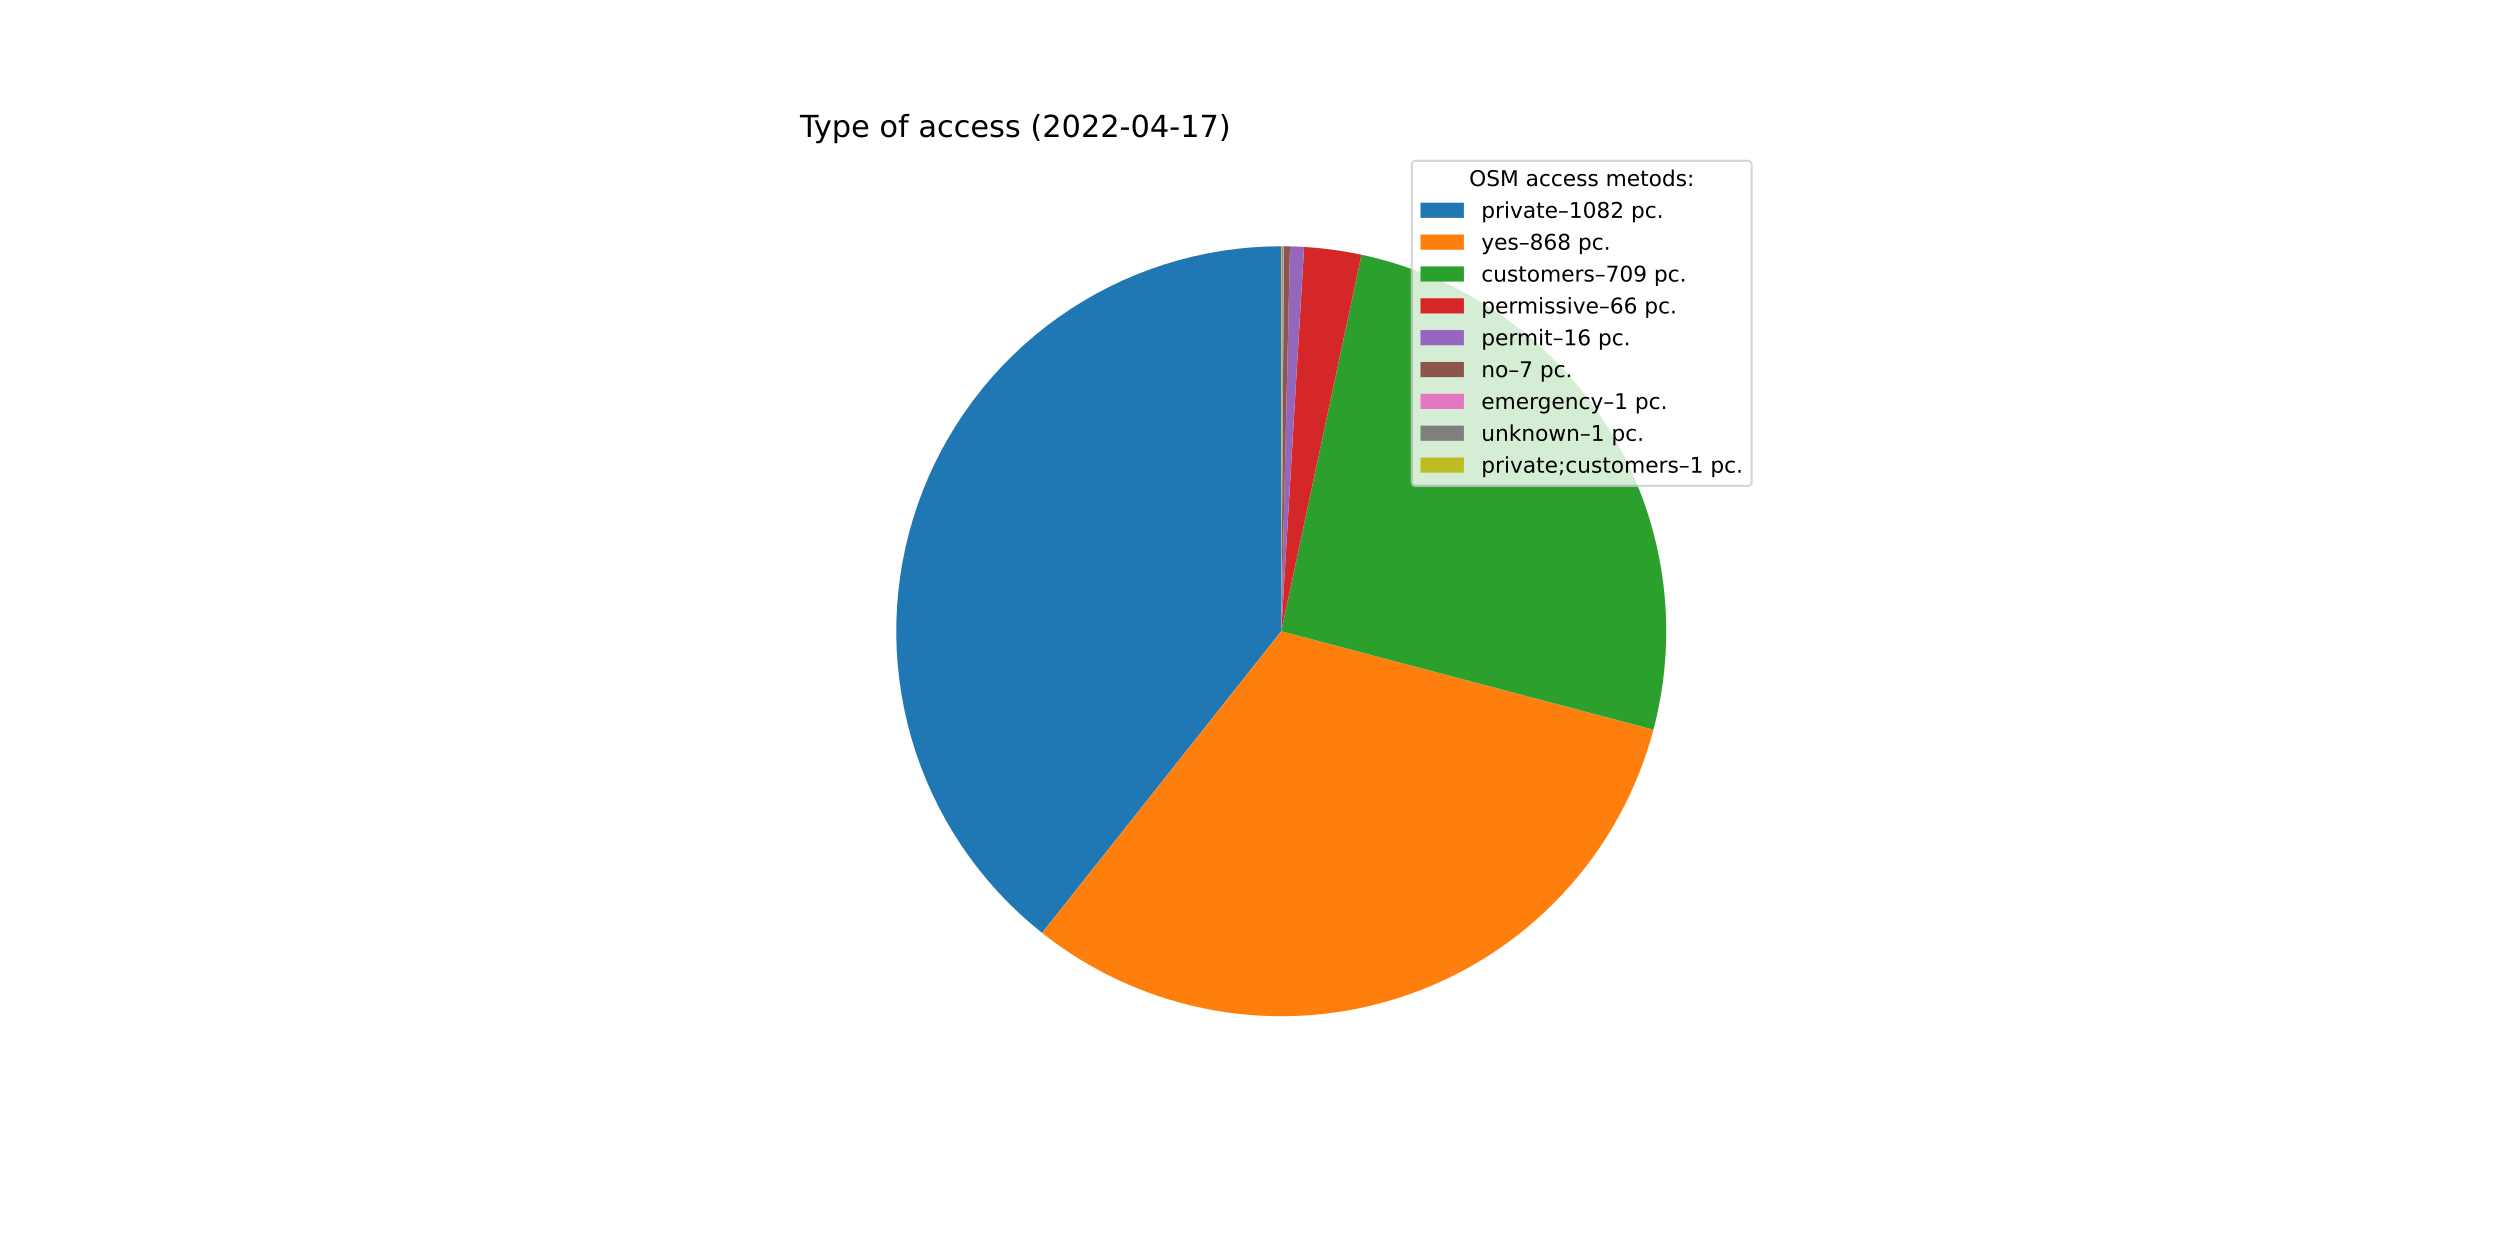
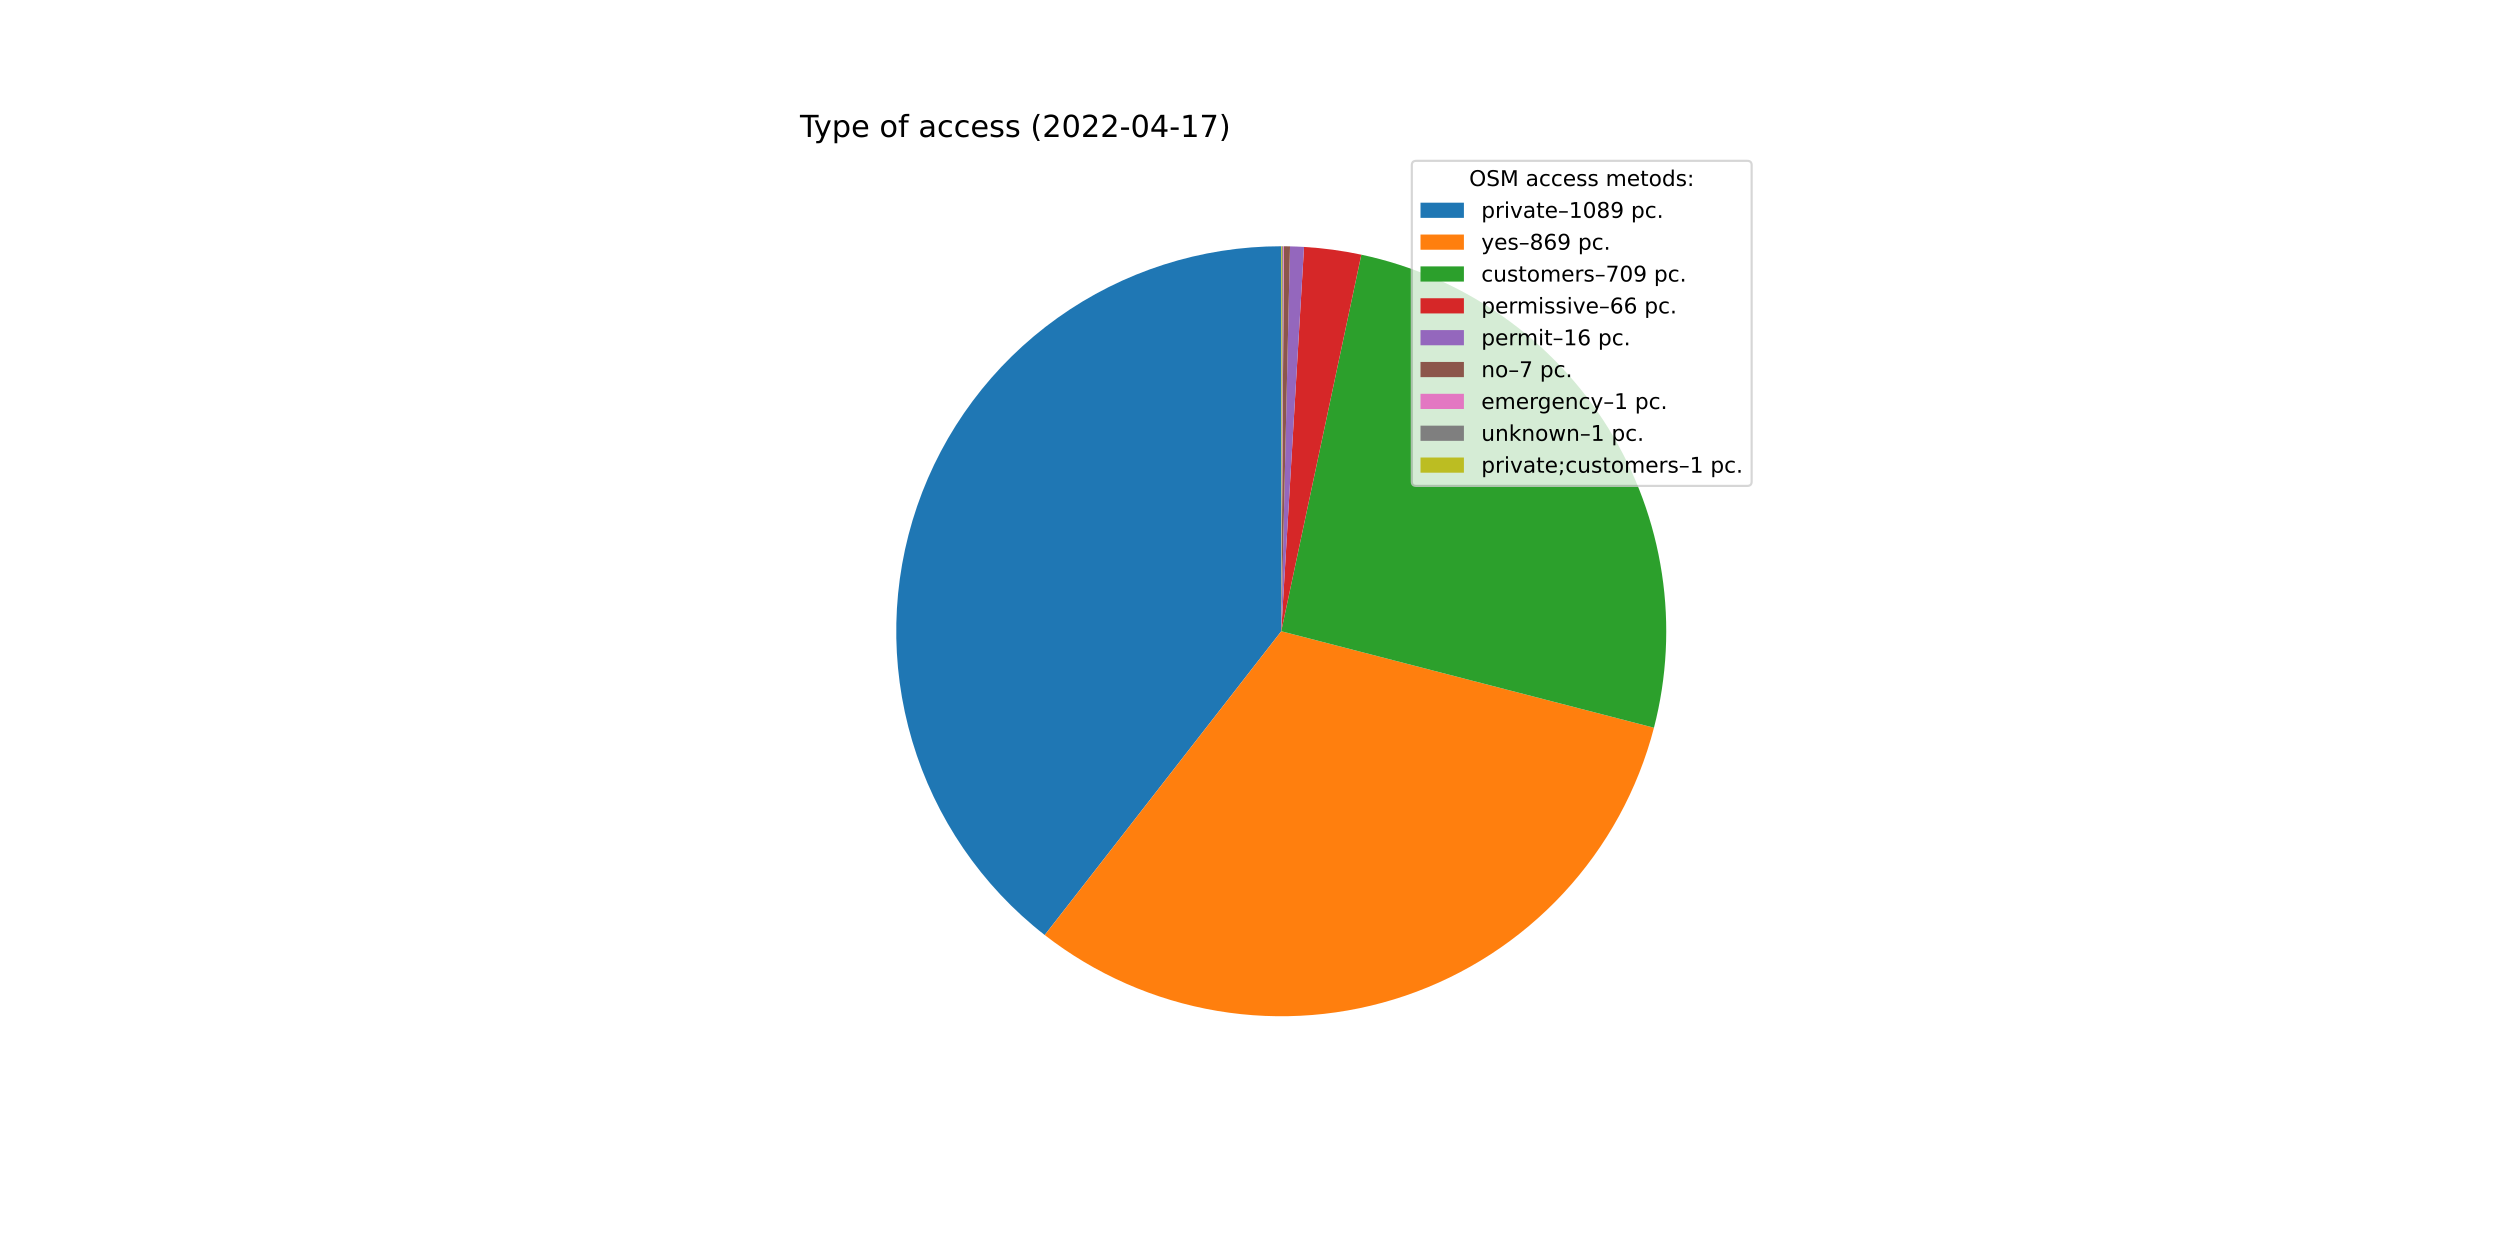
<svg xmlns="http://www.w3.org/2000/svg" xmlns:xlink="http://www.w3.org/1999/xlink" width="1152pt" height="576pt" viewBox="0 0 1152 576" version="1.1">
  <defs>
    <style type="text/css">*{stroke-linejoin: round; stroke-linecap: butt}</style>
  </defs>
  <g id="figure_1">
    <g id="patch_1">
      <path d="M 0 576  L 1152 576  L 1152 0  L 0 0  z " style="fill: #ffffff" />
    </g>
    <g id="axes_1">
      <g id="patch_2">
-         <path d="M 590.4 113.472  C 553.577 113.472 517.652 124.936 487.636 146.266  C 457.62 167.596 434.976 197.751 422.864 232.525  C 410.752 267.299 409.761 304.996 420.031 340.358  C 430.301 375.72 451.33 407.022 480.184 429.898  L 590.4 290.88  L 590.4 113.472  z " style="fill: #1f77b4" />
+         <path d="M 590.4 113.472  C 553.444 113.472 517.396 125.019 487.319 146.492  C 457.241 167.965 434.612 198.308 422.61 233.261  C 410.607 268.213 409.82 306.057 420.36 341.478  C 430.9 376.899 452.249 408.156 481.409 430.86  L 590.4 290.88  L 590.4 113.472  z " style="fill: #1f77b4" />
      </g>
      <g id="patch_3">
-         <path d="M 480.184 429.898  C 503.268 448.199 530.551 460.466 559.56 465.587  C 588.57 470.708 618.403 468.523 646.358 459.232  C 674.312 449.94 699.517 433.831 719.689 412.363  C 739.861 390.894 754.371 364.736 761.906 336.258  L 590.4 290.88  L 480.184 429.898  z " style="fill: #ff7f0e" />
+         <path d="M 481.409 430.86  C 504.611 448.926 531.945 460.943 560.943 465.825  C 589.941 470.708 619.702 468.305 647.541 458.834  C 675.38 449.362 700.433 433.116 720.436 411.562  C 740.44 390.008 754.774 363.815 762.145 335.348  L 590.4 290.88  L 481.409 430.86  z " style="fill: #ff7f0e" />
      </g>
      <g id="patch_4">
-         <path d="M 761.906 336.258  C 768.051 313.036 769.415 288.805 765.916 265.04  C 762.417 241.274 754.128 218.465 741.551 197.999  C 728.975 177.533 712.372 159.832 692.751 145.973  C 673.13 132.115 650.897 122.385 627.404 117.374  L 590.4 290.88  L 761.906 336.258  z " style="fill: #2ca02c" />
+         <path d="M 762.145 335.348  C 768.148 312.161 769.394 287.997 765.808 264.315  C 762.221 240.634 753.876 217.922 741.276 197.552  C 728.676 177.183 712.08 159.575 692.492 145.791  C 672.904 132.008 650.726 122.333 627.298 117.352  L 590.4 290.88  L 762.145 335.348  z " style="fill: #2ca02c" />
      </g>
      <g id="patch_5">
-         <path d="M 627.404 117.374  C 623.044 116.444 618.651 115.679 614.234 115.08  C 609.817 114.481 605.379 114.049 600.929 113.785  L 590.4 290.88  L 627.404 117.374  z " style="fill: #d62728" />
+         <path d="M 627.298 117.352  C 622.951 116.427 618.57 115.666 614.165 115.071  C 609.761 114.476 605.335 114.046 600.898 113.783  L 590.4 290.88  L 627.298 117.352  z " style="fill: #d62728" />
      </g>
      <g id="patch_6">
-         <path d="M 600.929 113.785  C 599.85 113.721 598.771 113.666 597.691 113.622  C 596.612 113.577 595.532 113.543 594.452 113.518  L 590.4 290.88  L 600.929 113.785  z " style="fill: #9467bd" />
+         <path d="M 600.898 113.783  C 599.823 113.719 598.747 113.665 597.67 113.621  C 596.594 113.577 595.517 113.543 594.44 113.518  L 590.4 290.88  L 600.898 113.783  z " style="fill: #9467bd" />
      </g>
      <g id="patch_7">
-         <path d="M 594.452 113.518  C 593.979 113.507 593.506 113.499 593.034 113.492  C 592.561 113.485 592.088 113.479 591.616 113.476  L 590.4 290.88  L 594.452 113.518  z " style="fill: #8c564b" />
+         <path d="M 594.44 113.518  C 593.969 113.507 593.497 113.498 593.026 113.491  C 592.555 113.484 592.083 113.479 591.612 113.476  L 590.4 290.88  L 594.44 113.518  z " style="fill: #8c564b" />
      </g>
      <g id="patch_8">
-         <path d="M 591.616 113.476  C 591.548 113.476 591.481 113.475 591.413 113.475  C 591.345 113.475 591.278 113.474 591.21 113.474  L 590.4 290.88  L 591.616 113.476  z " style="fill: #e377c2" />
+         <path d="M 591.612 113.476  C 591.545 113.476 591.477 113.475 591.41 113.475  C 591.343 113.474 591.275 113.474 591.208 113.474  L 590.4 290.88  L 591.612 113.476  z " style="fill: #e377c2" />
      </g>
      <g id="patch_9">
-         <path d="M 591.21 113.474  C 591.143 113.474 591.075 113.473 591.008 113.473  C 590.94 113.473 590.873 113.473 590.805 113.472  L 590.4 290.88  L 591.21 113.474  z " style="fill: #7f7f7f" />
+         <path d="M 591.208 113.474  C 591.141 113.474 591.073 113.473 591.006 113.473  C 590.939 113.473 590.871 113.473 590.804 113.472  L 590.4 290.88  L 591.208 113.474  z " style="fill: #7f7f7f" />
      </g>
      <g id="patch_10">
-         <path d="M 590.805 113.472  C 590.738 113.472 590.67 113.472 590.603 113.472  C 590.535 113.472 590.468 113.472 590.4 113.472  L 590.4 290.88  L 590.805 113.472  z " style="fill: #bcbd22" />
+         <path d="M 590.804 113.472  C 590.737 113.472 590.669 113.472 590.602 113.472  C 590.535 113.472 590.467 113.472 590.4 113.472  L 590.4 290.88  L 590.804 113.472  z " style="fill: #bcbd22" />
      </g>
      <g id="matplotlib.axis_1" />
      <g id="matplotlib.axis_2" />
      <g id="text_1">
        <g transform="translate(368.64 63.12)scale(0.14 -0.14)">
          <defs>
            <path id="DejaVuSans-54" d="M -19 4666  L 3928 4666  L 3928 4134  L 2272 4134  L 2272 0  L 1638 0  L 1638 4134  L -19 4134  L -19 4666  z " transform="scale(0.015625)" />
            <path id="DejaVuSans-79" d="M 2059 -325  Q 1816 -950 1584 -1140  Q 1353 -1331 966 -1331  L 506 -1331  L 506 -850  L 844 -850  Q 1081 -850 1212 -737  Q 1344 -625 1503 -206  L 1606 56  L 191 3500  L 800 3500  L 1894 763  L 2988 3500  L 3597 3500  L 2059 -325  z " transform="scale(0.015625)" />
            <path id="DejaVuSans-70" d="M 1159 525  L 1159 -1331  L 581 -1331  L 581 3500  L 1159 3500  L 1159 2969  Q 1341 3281 1617 3432  Q 1894 3584 2278 3584  Q 2916 3584 3314 3078  Q 3713 2572 3713 1747  Q 3713 922 3314 415  Q 2916 -91 2278 -91  Q 1894 -91 1617 61  Q 1341 213 1159 525  z M 3116 1747  Q 3116 2381 2855 2742  Q 2594 3103 2138 3103  Q 1681 3103 1420 2742  Q 1159 2381 1159 1747  Q 1159 1113 1420 752  Q 1681 391 2138 391  Q 2594 391 2855 752  Q 3116 1113 3116 1747  z " transform="scale(0.015625)" />
            <path id="DejaVuSans-65" d="M 3597 1894  L 3597 1613  L 953 1613  Q 991 1019 1311 708  Q 1631 397 2203 397  Q 2534 397 2845 478  Q 3156 559 3463 722  L 3463 178  Q 3153 47 2828 -22  Q 2503 -91 2169 -91  Q 1331 -91 842 396  Q 353 884 353 1716  Q 353 2575 817 3079  Q 1281 3584 2069 3584  Q 2775 3584 3186 3129  Q 3597 2675 3597 1894  z M 3022 2063  Q 3016 2534 2758 2815  Q 2500 3097 2075 3097  Q 1594 3097 1305 2825  Q 1016 2553 972 2059  L 3022 2063  z " transform="scale(0.015625)" />
            <path id="DejaVuSans-20" transform="scale(0.015625)" />
            <path id="DejaVuSans-6f" d="M 1959 3097  Q 1497 3097 1228 2736  Q 959 2375 959 1747  Q 959 1119 1226 758  Q 1494 397 1959 397  Q 2419 397 2687 759  Q 2956 1122 2956 1747  Q 2956 2369 2687 2733  Q 2419 3097 1959 3097  z M 1959 3584  Q 2709 3584 3137 3096  Q 3566 2609 3566 1747  Q 3566 888 3137 398  Q 2709 -91 1959 -91  Q 1206 -91 779 398  Q 353 888 353 1747  Q 353 2609 779 3096  Q 1206 3584 1959 3584  z " transform="scale(0.015625)" />
            <path id="DejaVuSans-66" d="M 2375 4863  L 2375 4384  L 1825 4384  Q 1516 4384 1395 4259  Q 1275 4134 1275 3809  L 1275 3500  L 2222 3500  L 2222 3053  L 1275 3053  L 1275 0  L 697 0  L 697 3053  L 147 3053  L 147 3500  L 697 3500  L 697 3744  Q 697 4328 969 4595  Q 1241 4863 1831 4863  L 2375 4863  z " transform="scale(0.015625)" />
            <path id="DejaVuSans-61" d="M 2194 1759  Q 1497 1759 1228 1600  Q 959 1441 959 1056  Q 959 750 1161 570  Q 1363 391 1709 391  Q 2188 391 2477 730  Q 2766 1069 2766 1631  L 2766 1759  L 2194 1759  z M 3341 1997  L 3341 0  L 2766 0  L 2766 531  Q 2569 213 2275 61  Q 1981 -91 1556 -91  Q 1019 -91 701 211  Q 384 513 384 1019  Q 384 1609 779 1909  Q 1175 2209 1959 2209  L 2766 2209  L 2766 2266  Q 2766 2663 2505 2880  Q 2244 3097 1772 3097  Q 1472 3097 1187 3025  Q 903 2953 641 2809  L 641 3341  Q 956 3463 1253 3523  Q 1550 3584 1831 3584  Q 2591 3584 2966 3190  Q 3341 2797 3341 1997  z " transform="scale(0.015625)" />
            <path id="DejaVuSans-63" d="M 3122 3366  L 3122 2828  Q 2878 2963 2633 3030  Q 2388 3097 2138 3097  Q 1578 3097 1268 2742  Q 959 2388 959 1747  Q 959 1106 1268 751  Q 1578 397 2138 397  Q 2388 397 2633 464  Q 2878 531 3122 666  L 3122 134  Q 2881 22 2623 -34  Q 2366 -91 2075 -91  Q 1284 -91 818 406  Q 353 903 353 1747  Q 353 2603 823 3093  Q 1294 3584 2113 3584  Q 2378 3584 2631 3529  Q 2884 3475 3122 3366  z " transform="scale(0.015625)" />
            <path id="DejaVuSans-73" d="M 2834 3397  L 2834 2853  Q 2591 2978 2328 3040  Q 2066 3103 1784 3103  Q 1356 3103 1142 2972  Q 928 2841 928 2578  Q 928 2378 1081 2264  Q 1234 2150 1697 2047  L 1894 2003  Q 2506 1872 2764 1633  Q 3022 1394 3022 966  Q 3022 478 2636 193  Q 2250 -91 1575 -91  Q 1294 -91 989 -36  Q 684 19 347 128  L 347 722  Q 666 556 975 473  Q 1284 391 1588 391  Q 1994 391 2212 530  Q 2431 669 2431 922  Q 2431 1156 2273 1281  Q 2116 1406 1581 1522  L 1381 1569  Q 847 1681 609 1914  Q 372 2147 372 2553  Q 372 3047 722 3315  Q 1072 3584 1716 3584  Q 2034 3584 2315 3537  Q 2597 3491 2834 3397  z " transform="scale(0.015625)" />
            <path id="DejaVuSans-28" d="M 1984 4856  Q 1566 4138 1362 3434  Q 1159 2731 1159 2009  Q 1159 1288 1364 580  Q 1569 -128 1984 -844  L 1484 -844  Q 1016 -109 783 600  Q 550 1309 550 2009  Q 550 2706 781 3412  Q 1013 4119 1484 4856  L 1984 4856  z " transform="scale(0.015625)" />
            <path id="DejaVuSans-32" d="M 1228 531  L 3431 531  L 3431 0  L 469 0  L 469 531  Q 828 903 1448 1529  Q 2069 2156 2228 2338  Q 2531 2678 2651 2914  Q 2772 3150 2772 3378  Q 2772 3750 2511 3984  Q 2250 4219 1831 4219  Q 1534 4219 1204 4116  Q 875 4013 500 3803  L 500 4441  Q 881 4594 1212 4672  Q 1544 4750 1819 4750  Q 2544 4750 2975 4387  Q 3406 4025 3406 3419  Q 3406 3131 3298 2873  Q 3191 2616 2906 2266  Q 2828 2175 2409 1742  Q 1991 1309 1228 531  z " transform="scale(0.015625)" />
            <path id="DejaVuSans-30" d="M 2034 4250  Q 1547 4250 1301 3770  Q 1056 3291 1056 2328  Q 1056 1369 1301 889  Q 1547 409 2034 409  Q 2525 409 2770 889  Q 3016 1369 3016 2328  Q 3016 3291 2770 3770  Q 2525 4250 2034 4250  z M 2034 4750  Q 2819 4750 3233 4129  Q 3647 3509 3647 2328  Q 3647 1150 3233 529  Q 2819 -91 2034 -91  Q 1250 -91 836 529  Q 422 1150 422 2328  Q 422 3509 836 4129  Q 1250 4750 2034 4750  z " transform="scale(0.015625)" />
            <path id="DejaVuSans-2d" d="M 313 2009  L 1997 2009  L 1997 1497  L 313 1497  L 313 2009  z " transform="scale(0.015625)" />
            <path id="DejaVuSans-34" d="M 2419 4116  L 825 1625  L 2419 1625  L 2419 4116  z M 2253 4666  L 3047 4666  L 3047 1625  L 3713 1625  L 3713 1100  L 3047 1100  L 3047 0  L 2419 0  L 2419 1100  L 313 1100  L 313 1709  L 2253 4666  z " transform="scale(0.015625)" />
            <path id="DejaVuSans-31" d="M 794 531  L 1825 531  L 1825 4091  L 703 3866  L 703 4441  L 1819 4666  L 2450 4666  L 2450 531  L 3481 531  L 3481 0  L 794 0  L 794 531  z " transform="scale(0.015625)" />
            <path id="DejaVuSans-37" d="M 525 4666  L 3525 4666  L 3525 4397  L 1831 0  L 1172 0  L 2766 4134  L 525 4134  L 525 4666  z " transform="scale(0.015625)" />
            <path id="DejaVuSans-29" d="M 513 4856  L 1013 4856  Q 1481 4119 1714 3412  Q 1947 2706 1947 2009  Q 1947 1309 1714 600  Q 1481 -109 1013 -844  L 513 -844  Q 928 -128 1133 580  Q 1338 1288 1338 2009  Q 1338 2731 1133 3434  Q 928 4138 513 4856  z " transform="scale(0.015625)" />
          </defs>
          <use xlink:href="#DejaVuSans-54" />
          <use xlink:href="#DejaVuSans-79" x="45.459" />
          <use xlink:href="#DejaVuSans-70" x="104.639" />
          <use xlink:href="#DejaVuSans-65" x="168.115" />
          <use xlink:href="#DejaVuSans-20" x="229.639" />
          <use xlink:href="#DejaVuSans-6f" x="261.426" />
          <use xlink:href="#DejaVuSans-66" x="322.607" />
          <use xlink:href="#DejaVuSans-20" x="357.812" />
          <use xlink:href="#DejaVuSans-61" x="389.6" />
          <use xlink:href="#DejaVuSans-63" x="450.879" />
          <use xlink:href="#DejaVuSans-63" x="505.859" />
          <use xlink:href="#DejaVuSans-65" x="560.84" />
          <use xlink:href="#DejaVuSans-73" x="622.363" />
          <use xlink:href="#DejaVuSans-73" x="674.463" />
          <use xlink:href="#DejaVuSans-20" x="726.562" />
          <use xlink:href="#DejaVuSans-28" x="758.35" />
          <use xlink:href="#DejaVuSans-32" x="797.363" />
          <use xlink:href="#DejaVuSans-30" x="860.986" />
          <use xlink:href="#DejaVuSans-32" x="924.609" />
          <use xlink:href="#DejaVuSans-32" x="988.232" />
          <use xlink:href="#DejaVuSans-2d" x="1051.855" />
          <use xlink:href="#DejaVuSans-30" x="1087.939" />
          <use xlink:href="#DejaVuSans-34" x="1151.562" />
          <use xlink:href="#DejaVuSans-2d" x="1215.186" />
          <use xlink:href="#DejaVuSans-31" x="1251.27" />
          <use xlink:href="#DejaVuSans-37" x="1314.893" />
          <use xlink:href="#DejaVuSans-29" x="1378.516" />
        </g>
      </g>
      <g id="legend_1">
        <g id="patch_11">
          <path d="M 652.569 223.901  L 805.16 223.901  Q 807.16 223.901 807.16 221.901  L 807.16 76.12  Q 807.16 74.12 805.16 74.12  L 652.569 74.12  Q 650.569 74.12 650.569 76.12  L 650.569 221.901  Q 650.569 223.901 652.569 223.901  z " style="fill: #ffffff; opacity: 0.8; stroke: #cccccc; stroke-linejoin: miter" />
        </g>
        <g id="text_2">
          <g transform="translate(676.9842 85.71844)scale(0.1 -0.1)">
            <defs>
              <path id="DejaVuSans-4f" d="M 2522 4238  Q 1834 4238 1429 3725  Q 1025 3213 1025 2328  Q 1025 1447 1429 934  Q 1834 422 2522 422  Q 3209 422 3611 934  Q 4013 1447 4013 2328  Q 4013 3213 3611 3725  Q 3209 4238 2522 4238  z M 2522 4750  Q 3503 4750 4090 4092  Q 4678 3434 4678 2328  Q 4678 1225 4090 567  Q 3503 -91 2522 -91  Q 1538 -91 948 565  Q 359 1222 359 2328  Q 359 3434 948 4092  Q 1538 4750 2522 4750  z " transform="scale(0.015625)" />
              <path id="DejaVuSans-53" d="M 3425 4513  L 3425 3897  Q 3066 4069 2747 4153  Q 2428 4238 2131 4238  Q 1616 4238 1336 4038  Q 1056 3838 1056 3469  Q 1056 3159 1242 3001  Q 1428 2844 1947 2747  L 2328 2669  Q 3034 2534 3370 2195  Q 3706 1856 3706 1288  Q 3706 609 3251 259  Q 2797 -91 1919 -91  Q 1588 -91 1214 -16  Q 841 59 441 206  L 441 856  Q 825 641 1194 531  Q 1563 422 1919 422  Q 2459 422 2753 634  Q 3047 847 3047 1241  Q 3047 1584 2836 1778  Q 2625 1972 2144 2069  L 1759 2144  Q 1053 2284 737 2584  Q 422 2884 422 3419  Q 422 4038 858 4394  Q 1294 4750 2059 4750  Q 2388 4750 2728 4690  Q 3069 4631 3425 4513  z " transform="scale(0.015625)" />
              <path id="DejaVuSans-4d" d="M 628 4666  L 1569 4666  L 2759 1491  L 3956 4666  L 4897 4666  L 4897 0  L 4281 0  L 4281 4097  L 3078 897  L 2444 897  L 1241 4097  L 1241 0  L 628 0  L 628 4666  z " transform="scale(0.015625)" />
              <path id="DejaVuSans-6d" d="M 3328 2828  Q 3544 3216 3844 3400  Q 4144 3584 4550 3584  Q 5097 3584 5394 3201  Q 5691 2819 5691 2113  L 5691 0  L 5113 0  L 5113 2094  Q 5113 2597 4934 2840  Q 4756 3084 4391 3084  Q 3944 3084 3684 2787  Q 3425 2491 3425 1978  L 3425 0  L 2847 0  L 2847 2094  Q 2847 2600 2669 2842  Q 2491 3084 2119 3084  Q 1678 3084 1418 2786  Q 1159 2488 1159 1978  L 1159 0  L 581 0  L 581 3500  L 1159 3500  L 1159 2956  Q 1356 3278 1631 3431  Q 1906 3584 2284 3584  Q 2666 3584 2933 3390  Q 3200 3197 3328 2828  z " transform="scale(0.015625)" />
              <path id="DejaVuSans-74" d="M 1172 4494  L 1172 3500  L 2356 3500  L 2356 3053  L 1172 3053  L 1172 1153  Q 1172 725 1289 603  Q 1406 481 1766 481  L 2356 481  L 2356 0  L 1766 0  Q 1100 0 847 248  Q 594 497 594 1153  L 594 3053  L 172 3053  L 172 3500  L 594 3500  L 594 4494  L 1172 4494  z " transform="scale(0.015625)" />
              <path id="DejaVuSans-64" d="M 2906 2969  L 2906 4863  L 3481 4863  L 3481 0  L 2906 0  L 2906 525  Q 2725 213 2448 61  Q 2172 -91 1784 -91  Q 1150 -91 751 415  Q 353 922 353 1747  Q 353 2572 751 3078  Q 1150 3584 1784 3584  Q 2172 3584 2448 3432  Q 2725 3281 2906 2969  z M 947 1747  Q 947 1113 1208 752  Q 1469 391 1925 391  Q 2381 391 2643 752  Q 2906 1113 2906 1747  Q 2906 2381 2643 2742  Q 2381 3103 1925 3103  Q 1469 3103 1208 2742  Q 947 2381 947 1747  z " transform="scale(0.015625)" />
              <path id="DejaVuSans-3a" d="M 750 794  L 1409 794  L 1409 0  L 750 0  L 750 794  z M 750 3309  L 1409 3309  L 1409 2516  L 750 2516  L 750 3309  z " transform="scale(0.015625)" />
            </defs>
            <use xlink:href="#DejaVuSans-4f" />
            <use xlink:href="#DejaVuSans-53" x="78.711" />
            <use xlink:href="#DejaVuSans-4d" x="142.188" />
            <use xlink:href="#DejaVuSans-20" x="228.467" />
            <use xlink:href="#DejaVuSans-61" x="260.254" />
            <use xlink:href="#DejaVuSans-63" x="321.533" />
            <use xlink:href="#DejaVuSans-63" x="376.514" />
            <use xlink:href="#DejaVuSans-65" x="431.494" />
            <use xlink:href="#DejaVuSans-73" x="493.018" />
            <use xlink:href="#DejaVuSans-73" x="545.117" />
            <use xlink:href="#DejaVuSans-20" x="597.217" />
            <use xlink:href="#DejaVuSans-6d" x="629.004" />
            <use xlink:href="#DejaVuSans-65" x="726.416" />
            <use xlink:href="#DejaVuSans-74" x="787.939" />
            <use xlink:href="#DejaVuSans-6f" x="827.148" />
            <use xlink:href="#DejaVuSans-64" x="888.33" />
            <use xlink:href="#DejaVuSans-73" x="951.807" />
            <use xlink:href="#DejaVuSans-3a" x="1003.906" />
          </g>
        </g>
        <g id="patch_12">
          <path d="M 654.569 100.397  L 674.569 100.397  L 674.569 93.397  L 654.569 93.397  z " style="fill: #1f77b4" />
        </g>
        <g id="text_3">
          <g transform="translate(682.5694 100.3966)scale(0.1 -0.1)">
            <defs>
              <path id="DejaVuSans-72" d="M 2631 2963  Q 2534 3019 2420 3045  Q 2306 3072 2169 3072  Q 1681 3072 1420 2755  Q 1159 2438 1159 1844  L 1159 0  L 581 0  L 581 3500  L 1159 3500  L 1159 2956  Q 1341 3275 1631 3429  Q 1922 3584 2338 3584  Q 2397 3584 2469 3576  Q 2541 3569 2628 3553  L 2631 2963  z " transform="scale(0.015625)" />
              <path id="DejaVuSans-69" d="M 603 3500  L 1178 3500  L 1178 0  L 603 0  L 603 3500  z M 603 4863  L 1178 4863  L 1178 4134  L 603 4134  L 603 4863  z " transform="scale(0.015625)" />
              <path id="DejaVuSans-76" d="M 191 3500  L 800 3500  L 1894 563  L 2988 3500  L 3597 3500  L 2284 0  L 1503 0  L 191 3500  z " transform="scale(0.015625)" />
              <path id="DejaVuSans-2013" d="M 313 1978  L 2888 1978  L 2888 1528  L 313 1528  L 313 1978  z " transform="scale(0.015625)" />
              <path id="DejaVuSans-38" d="M 2034 2216  Q 1584 2216 1326 1975  Q 1069 1734 1069 1313  Q 1069 891 1326 650  Q 1584 409 2034 409  Q 2484 409 2743 651  Q 3003 894 3003 1313  Q 3003 1734 2745 1975  Q 2488 2216 2034 2216  z M 1403 2484  Q 997 2584 770 2862  Q 544 3141 544 3541  Q 544 4100 942 4425  Q 1341 4750 2034 4750  Q 2731 4750 3128 4425  Q 3525 4100 3525 3541  Q 3525 3141 3298 2862  Q 3072 2584 2669 2484  Q 3125 2378 3379 2068  Q 3634 1759 3634 1313  Q 3634 634 3220 271  Q 2806 -91 2034 -91  Q 1263 -91 848 271  Q 434 634 434 1313  Q 434 1759 690 2068  Q 947 2378 1403 2484  z M 1172 3481  Q 1172 3119 1398 2916  Q 1625 2713 2034 2713  Q 2441 2713 2670 2916  Q 2900 3119 2900 3481  Q 2900 3844 2670 4047  Q 2441 4250 2034 4250  Q 1625 4250 1398 4047  Q 1172 3844 1172 3481  z " transform="scale(0.015625)" />
+               <path id="DejaVuSans-39" d="M 703 97  L 703 672  Q 941 559 1184 500  Q 1428 441 1663 441  Q 2288 441 2617 861  Q 2947 1281 2994 2138  Q 2813 1869 2534 1725  Q 2256 1581 1919 1581  Q 1219 1581 811 2004  Q 403 2428 403 3163  Q 403 3881 828 4315  Q 1253 4750 1959 4750  Q 2769 4750 3195 4129  Q 3622 3509 3622 2328  Q 3622 1225 3098 567  Q 2575 -91 1691 -91  Q 1453 -91 1209 -44  Q 966 3 703 97  z M 1959 2075  Q 2384 2075 2632 2365  Q 2881 2656 2881 3163  Q 2881 3666 2632 3958  Q 2384 4250 1959 4250  Q 1534 4250 1286 3958  Q 1038 3666 1038 3163  Q 1038 2656 1286 2365  Q 1534 2075 1959 2075  z " transform="scale(0.015625)" />
              <path id="DejaVuSans-2e" d="M 684 794  L 1344 794  L 1344 0  L 684 0  L 684 794  z " transform="scale(0.015625)" />
            </defs>
            <use xlink:href="#DejaVuSans-70" />
            <use xlink:href="#DejaVuSans-72" x="63.477" />
            <use xlink:href="#DejaVuSans-69" x="104.59" />
            <use xlink:href="#DejaVuSans-76" x="132.373" />
            <use xlink:href="#DejaVuSans-61" x="191.553" />
            <use xlink:href="#DejaVuSans-74" x="252.832" />
            <use xlink:href="#DejaVuSans-65" x="292.041" />
            <use xlink:href="#DejaVuSans-2013" x="353.564" />
            <use xlink:href="#DejaVuSans-31" x="403.564" />
            <use xlink:href="#DejaVuSans-30" x="467.188" />
            <use xlink:href="#DejaVuSans-38" x="530.811" />
-             <use xlink:href="#DejaVuSans-32" x="594.434" />
+             <use xlink:href="#DejaVuSans-39" x="594.434" />
            <use xlink:href="#DejaVuSans-20" x="658.057" />
            <use xlink:href="#DejaVuSans-70" x="689.844" />
            <use xlink:href="#DejaVuSans-63" x="753.32" />
            <use xlink:href="#DejaVuSans-2e" x="808.301" />
          </g>
        </g>
        <g id="patch_13">
          <path d="M 654.569 115.075  L 674.569 115.075  L 674.569 108.075  L 654.569 108.075  z " style="fill: #ff7f0e" />
        </g>
        <g id="text_4">
          <g transform="translate(682.5694 115.0747)scale(0.1 -0.1)">
            <defs>
              <path id="DejaVuSans-36" d="M 2113 2584  Q 1688 2584 1439 2293  Q 1191 2003 1191 1497  Q 1191 994 1439 701  Q 1688 409 2113 409  Q 2538 409 2786 701  Q 3034 994 3034 1497  Q 3034 2003 2786 2293  Q 2538 2584 2113 2584  z M 3366 4563  L 3366 3988  Q 3128 4100 2886 4159  Q 2644 4219 2406 4219  Q 1781 4219 1451 3797  Q 1122 3375 1075 2522  Q 1259 2794 1537 2939  Q 1816 3084 2150 3084  Q 2853 3084 3261 2657  Q 3669 2231 3669 1497  Q 3669 778 3244 343  Q 2819 -91 2113 -91  Q 1303 -91 875 529  Q 447 1150 447 2328  Q 447 3434 972 4092  Q 1497 4750 2381 4750  Q 2619 4750 2861 4703  Q 3103 4656 3366 4563  z " transform="scale(0.015625)" />
            </defs>
            <use xlink:href="#DejaVuSans-79" />
            <use xlink:href="#DejaVuSans-65" x="59.18" />
            <use xlink:href="#DejaVuSans-73" x="120.703" />
            <use xlink:href="#DejaVuSans-2013" x="172.803" />
            <use xlink:href="#DejaVuSans-38" x="222.803" />
            <use xlink:href="#DejaVuSans-36" x="286.426" />
-             <use xlink:href="#DejaVuSans-38" x="350.049" />
+             <use xlink:href="#DejaVuSans-39" x="350.049" />
            <use xlink:href="#DejaVuSans-20" x="413.672" />
            <use xlink:href="#DejaVuSans-70" x="445.459" />
            <use xlink:href="#DejaVuSans-63" x="508.936" />
            <use xlink:href="#DejaVuSans-2e" x="563.916" />
          </g>
        </g>
        <g id="patch_14">
          <path d="M 654.569 129.753  L 674.569 129.753  L 674.569 122.753  L 654.569 122.753  z " style="fill: #2ca02c" />
        </g>
        <g id="text_5">
          <g transform="translate(682.5694 129.7528)scale(0.1 -0.1)">
            <defs>
              <path id="DejaVuSans-75" d="M 544 1381  L 544 3500  L 1119 3500  L 1119 1403  Q 1119 906 1312 657  Q 1506 409 1894 409  Q 2359 409 2629 706  Q 2900 1003 2900 1516  L 2900 3500  L 3475 3500  L 3475 0  L 2900 0  L 2900 538  Q 2691 219 2414 64  Q 2138 -91 1772 -91  Q 1169 -91 856 284  Q 544 659 544 1381  z M 1991 3584  L 1991 3584  z " transform="scale(0.015625)" />
-               <path id="DejaVuSans-39" d="M 703 97  L 703 672  Q 941 559 1184 500  Q 1428 441 1663 441  Q 2288 441 2617 861  Q 2947 1281 2994 2138  Q 2813 1869 2534 1725  Q 2256 1581 1919 1581  Q 1219 1581 811 2004  Q 403 2428 403 3163  Q 403 3881 828 4315  Q 1253 4750 1959 4750  Q 2769 4750 3195 4129  Q 3622 3509 3622 2328  Q 3622 1225 3098 567  Q 2575 -91 1691 -91  Q 1453 -91 1209 -44  Q 966 3 703 97  z M 1959 2075  Q 2384 2075 2632 2365  Q 2881 2656 2881 3163  Q 2881 3666 2632 3958  Q 2384 4250 1959 4250  Q 1534 4250 1286 3958  Q 1038 3666 1038 3163  Q 1038 2656 1286 2365  Q 1534 2075 1959 2075  z " transform="scale(0.015625)" />
            </defs>
            <use xlink:href="#DejaVuSans-63" />
            <use xlink:href="#DejaVuSans-75" x="54.98" />
            <use xlink:href="#DejaVuSans-73" x="118.359" />
            <use xlink:href="#DejaVuSans-74" x="170.459" />
            <use xlink:href="#DejaVuSans-6f" x="209.668" />
            <use xlink:href="#DejaVuSans-6d" x="270.85" />
            <use xlink:href="#DejaVuSans-65" x="368.262" />
            <use xlink:href="#DejaVuSans-72" x="429.785" />
            <use xlink:href="#DejaVuSans-73" x="470.898" />
            <use xlink:href="#DejaVuSans-2013" x="522.998" />
            <use xlink:href="#DejaVuSans-37" x="572.998" />
            <use xlink:href="#DejaVuSans-30" x="636.621" />
            <use xlink:href="#DejaVuSans-39" x="700.244" />
            <use xlink:href="#DejaVuSans-20" x="763.867" />
            <use xlink:href="#DejaVuSans-70" x="795.654" />
            <use xlink:href="#DejaVuSans-63" x="859.131" />
            <use xlink:href="#DejaVuSans-2e" x="914.111" />
          </g>
        </g>
        <g id="patch_15">
          <path d="M 654.569 144.431  L 674.569 144.431  L 674.569 137.431  L 654.569 137.431  z " style="fill: #d62728" />
        </g>
        <g id="text_6">
          <g transform="translate(682.5694 144.4309)scale(0.1 -0.1)">
            <use xlink:href="#DejaVuSans-70" />
            <use xlink:href="#DejaVuSans-65" x="63.477" />
            <use xlink:href="#DejaVuSans-72" x="125" />
            <use xlink:href="#DejaVuSans-6d" x="164.363" />
            <use xlink:href="#DejaVuSans-69" x="261.775" />
            <use xlink:href="#DejaVuSans-73" x="289.559" />
            <use xlink:href="#DejaVuSans-73" x="341.658" />
            <use xlink:href="#DejaVuSans-69" x="393.758" />
            <use xlink:href="#DejaVuSans-76" x="421.541" />
            <use xlink:href="#DejaVuSans-65" x="480.721" />
            <use xlink:href="#DejaVuSans-2013" x="542.244" />
            <use xlink:href="#DejaVuSans-36" x="592.244" />
            <use xlink:href="#DejaVuSans-36" x="655.867" />
            <use xlink:href="#DejaVuSans-20" x="719.49" />
            <use xlink:href="#DejaVuSans-70" x="751.277" />
            <use xlink:href="#DejaVuSans-63" x="814.754" />
            <use xlink:href="#DejaVuSans-2e" x="869.734" />
          </g>
        </g>
        <g id="patch_16">
          <path d="M 654.569 159.109  L 674.569 159.109  L 674.569 152.109  L 654.569 152.109  z " style="fill: #9467bd" />
        </g>
        <g id="text_7">
          <g transform="translate(682.5694 159.1091)scale(0.1 -0.1)">
            <use xlink:href="#DejaVuSans-70" />
            <use xlink:href="#DejaVuSans-65" x="63.477" />
            <use xlink:href="#DejaVuSans-72" x="125" />
            <use xlink:href="#DejaVuSans-6d" x="164.363" />
            <use xlink:href="#DejaVuSans-69" x="261.775" />
            <use xlink:href="#DejaVuSans-74" x="289.559" />
            <use xlink:href="#DejaVuSans-2013" x="328.768" />
            <use xlink:href="#DejaVuSans-31" x="378.768" />
            <use xlink:href="#DejaVuSans-36" x="442.391" />
            <use xlink:href="#DejaVuSans-20" x="506.014" />
            <use xlink:href="#DejaVuSans-70" x="537.801" />
            <use xlink:href="#DejaVuSans-63" x="601.277" />
            <use xlink:href="#DejaVuSans-2e" x="656.258" />
          </g>
        </g>
        <g id="patch_17">
          <path d="M 654.569 173.787  L 674.569 173.787  L 674.569 166.787  L 654.569 166.787  z " style="fill: #8c564b" />
        </g>
        <g id="text_8">
          <g transform="translate(682.5694 173.7872)scale(0.1 -0.1)">
            <defs>
              <path id="DejaVuSans-6e" d="M 3513 2113  L 3513 0  L 2938 0  L 2938 2094  Q 2938 2591 2744 2837  Q 2550 3084 2163 3084  Q 1697 3084 1428 2787  Q 1159 2491 1159 1978  L 1159 0  L 581 0  L 581 3500  L 1159 3500  L 1159 2956  Q 1366 3272 1645 3428  Q 1925 3584 2291 3584  Q 2894 3584 3203 3211  Q 3513 2838 3513 2113  z " transform="scale(0.015625)" />
            </defs>
            <use xlink:href="#DejaVuSans-6e" />
            <use xlink:href="#DejaVuSans-6f" x="63.379" />
            <use xlink:href="#DejaVuSans-2013" x="124.561" />
            <use xlink:href="#DejaVuSans-37" x="174.561" />
            <use xlink:href="#DejaVuSans-20" x="238.184" />
            <use xlink:href="#DejaVuSans-70" x="269.971" />
            <use xlink:href="#DejaVuSans-63" x="333.447" />
            <use xlink:href="#DejaVuSans-2e" x="388.428" />
          </g>
        </g>
        <g id="patch_18">
          <path d="M 654.569 188.465  L 674.569 188.465  L 674.569 181.465  L 654.569 181.465  z " style="fill: #e377c2" />
        </g>
        <g id="text_9">
          <g transform="translate(682.5694 188.4653)scale(0.1 -0.1)">
            <defs>
              <path id="DejaVuSans-67" d="M 2906 1791  Q 2906 2416 2648 2759  Q 2391 3103 1925 3103  Q 1463 3103 1205 2759  Q 947 2416 947 1791  Q 947 1169 1205 825  Q 1463 481 1925 481  Q 2391 481 2648 825  Q 2906 1169 2906 1791  z M 3481 434  Q 3481 -459 3084 -895  Q 2688 -1331 1869 -1331  Q 1566 -1331 1297 -1286  Q 1028 -1241 775 -1147  L 775 -588  Q 1028 -725 1275 -790  Q 1522 -856 1778 -856  Q 2344 -856 2625 -561  Q 2906 -266 2906 331  L 2906 616  Q 2728 306 2450 153  Q 2172 0 1784 0  Q 1141 0 747 490  Q 353 981 353 1791  Q 353 2603 747 3093  Q 1141 3584 1784 3584  Q 2172 3584 2450 3431  Q 2728 3278 2906 2969  L 2906 3500  L 3481 3500  L 3481 434  z " transform="scale(0.015625)" />
            </defs>
            <use xlink:href="#DejaVuSans-65" />
            <use xlink:href="#DejaVuSans-6d" x="61.523" />
            <use xlink:href="#DejaVuSans-65" x="158.936" />
            <use xlink:href="#DejaVuSans-72" x="220.459" />
            <use xlink:href="#DejaVuSans-67" x="259.822" />
            <use xlink:href="#DejaVuSans-65" x="323.299" />
            <use xlink:href="#DejaVuSans-6e" x="384.822" />
            <use xlink:href="#DejaVuSans-63" x="448.201" />
            <use xlink:href="#DejaVuSans-79" x="503.182" />
            <use xlink:href="#DejaVuSans-2013" x="562.361" />
            <use xlink:href="#DejaVuSans-31" x="612.361" />
            <use xlink:href="#DejaVuSans-20" x="675.984" />
            <use xlink:href="#DejaVuSans-70" x="707.771" />
            <use xlink:href="#DejaVuSans-63" x="771.248" />
            <use xlink:href="#DejaVuSans-2e" x="826.229" />
          </g>
        </g>
        <g id="patch_19">
          <path d="M 654.569 203.143  L 674.569 203.143  L 674.569 196.143  L 654.569 196.143  z " style="fill: #7f7f7f" />
        </g>
        <g id="text_10">
          <g transform="translate(682.5694 203.1434)scale(0.1 -0.1)">
            <defs>
              <path id="DejaVuSans-6b" d="M 581 4863  L 1159 4863  L 1159 1991  L 2875 3500  L 3609 3500  L 1753 1863  L 3688 0  L 2938 0  L 1159 1709  L 1159 0  L 581 0  L 581 4863  z " transform="scale(0.015625)" />
              <path id="DejaVuSans-77" d="M 269 3500  L 844 3500  L 1563 769  L 2278 3500  L 2956 3500  L 3675 769  L 4391 3500  L 4966 3500  L 4050 0  L 3372 0  L 2619 2869  L 1863 0  L 1184 0  L 269 3500  z " transform="scale(0.015625)" />
            </defs>
            <use xlink:href="#DejaVuSans-75" />
            <use xlink:href="#DejaVuSans-6e" x="63.379" />
            <use xlink:href="#DejaVuSans-6b" x="126.758" />
            <use xlink:href="#DejaVuSans-6e" x="184.668" />
            <use xlink:href="#DejaVuSans-6f" x="248.047" />
            <use xlink:href="#DejaVuSans-77" x="309.229" />
            <use xlink:href="#DejaVuSans-6e" x="391.016" />
            <use xlink:href="#DejaVuSans-2013" x="454.395" />
            <use xlink:href="#DejaVuSans-31" x="504.395" />
            <use xlink:href="#DejaVuSans-20" x="568.018" />
            <use xlink:href="#DejaVuSans-70" x="599.805" />
            <use xlink:href="#DejaVuSans-63" x="663.281" />
            <use xlink:href="#DejaVuSans-2e" x="718.262" />
          </g>
        </g>
        <g id="patch_20">
          <path d="M 654.569 217.822  L 674.569 217.822  L 674.569 210.822  L 654.569 210.822  z " style="fill: #bcbd22" />
        </g>
        <g id="text_11">
          <g transform="translate(682.5694 217.8216)scale(0.1 -0.1)">
            <defs>
              <path id="DejaVuSans-3b" d="M 750 3309  L 1409 3309  L 1409 2516  L 750 2516  L 750 3309  z M 750 794  L 1409 794  L 1409 256  L 897 -744  L 494 -744  L 750 256  L 750 794  z " transform="scale(0.015625)" />
            </defs>
            <use xlink:href="#DejaVuSans-70" />
            <use xlink:href="#DejaVuSans-72" x="63.477" />
            <use xlink:href="#DejaVuSans-69" x="104.59" />
            <use xlink:href="#DejaVuSans-76" x="132.373" />
            <use xlink:href="#DejaVuSans-61" x="191.553" />
            <use xlink:href="#DejaVuSans-74" x="252.832" />
            <use xlink:href="#DejaVuSans-65" x="292.041" />
            <use xlink:href="#DejaVuSans-3b" x="353.564" />
            <use xlink:href="#DejaVuSans-63" x="387.256" />
            <use xlink:href="#DejaVuSans-75" x="442.236" />
            <use xlink:href="#DejaVuSans-73" x="505.615" />
            <use xlink:href="#DejaVuSans-74" x="557.715" />
            <use xlink:href="#DejaVuSans-6f" x="596.924" />
            <use xlink:href="#DejaVuSans-6d" x="658.105" />
            <use xlink:href="#DejaVuSans-65" x="755.518" />
            <use xlink:href="#DejaVuSans-72" x="817.041" />
            <use xlink:href="#DejaVuSans-73" x="858.154" />
            <use xlink:href="#DejaVuSans-2013" x="910.254" />
            <use xlink:href="#DejaVuSans-31" x="960.254" />
            <use xlink:href="#DejaVuSans-20" x="1023.877" />
            <use xlink:href="#DejaVuSans-70" x="1055.664" />
            <use xlink:href="#DejaVuSans-63" x="1119.141" />
            <use xlink:href="#DejaVuSans-2e" x="1174.121" />
          </g>
        </g>
      </g>
    </g>
  </g>
</svg>
